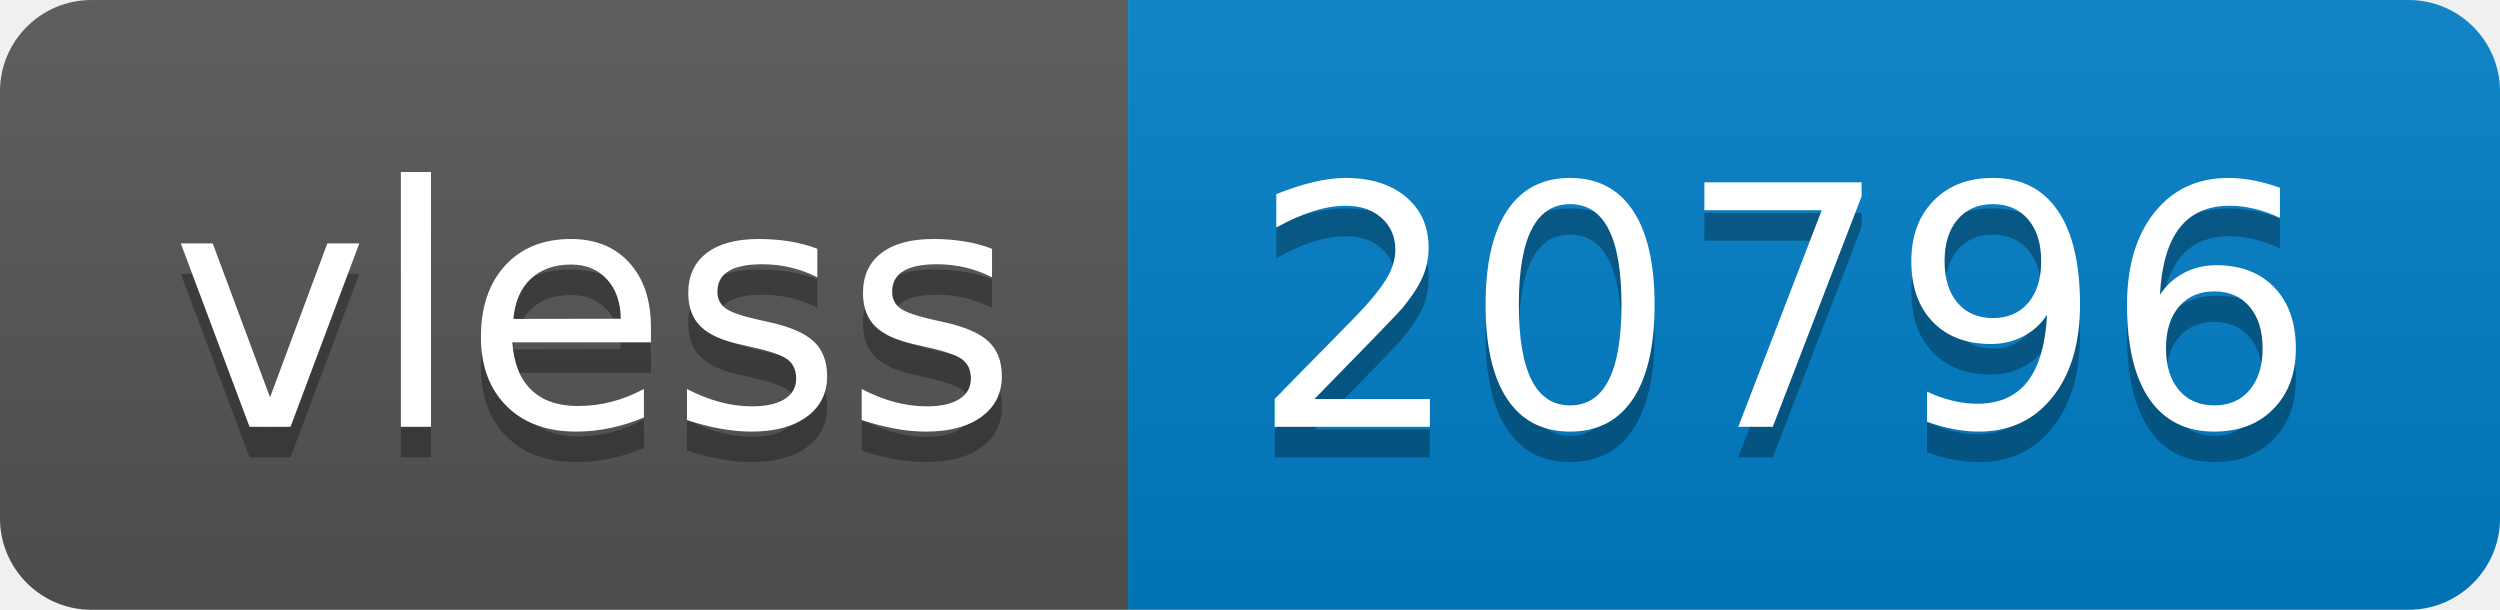
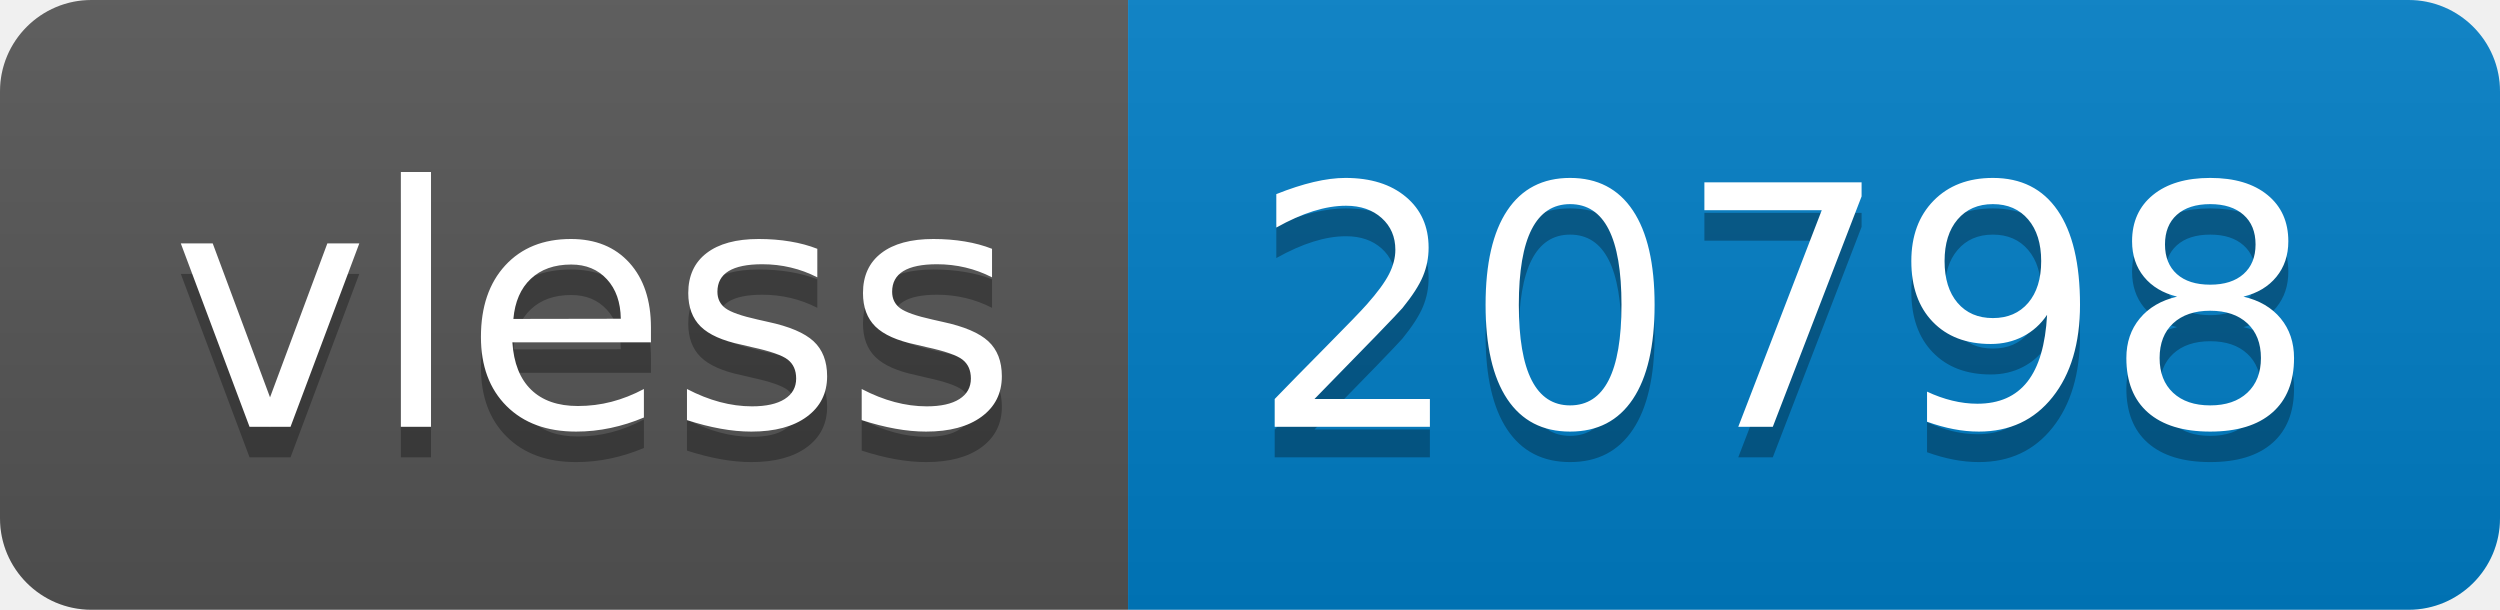
- <svg xmlns="http://www.w3.org/2000/svg" width="82" height="20" role="img" aria-label="vless: 20796">
+ <svg xmlns="http://www.w3.org/2000/svg" width="82" height="20" role="img" aria-label="vless: 20798">
  <linearGradient id="s" x2="0" y2="100%">
    <stop offset="0" stop-color="#bbb" stop-opacity=".1" />
    <stop offset="1" stop-opacity=".1" />
  </linearGradient>
  <clipPath id="r">
    <rect width="82" height="20" rx="3" fill="#fff" />
  </clipPath>
  <g clip-path="url(#r)">
    <rect width="37" height="20" fill="#555" />
    <rect x="37" width="45" height="20" fill="#007ec6" />
    <rect width="82" height="20" fill="url(#s)" />
  </g>
  <g fill="#fff" text-anchor="middle" font-family="Verdana,Geneva,DejaVu Sans,sans-serif" text-rendering="geometricPrecision" font-size="110">
    <text aria-hidden="true" x="195" y="150" fill="#010101" fill-opacity=".3" transform="scale(.1)" textLength="270">vless</text>
    <text x="195" y="140" transform="scale(.1)" fill="#fff" textLength="270">vless</text>
-     <text aria-hidden="true" x="585" y="150" fill="#010101" fill-opacity=".3" transform="scale(.1)" textLength="350">20796</text>
-     <text x="585" y="140" transform="scale(.1)" fill="#fff" textLength="350">20796</text>
+     <text aria-hidden="true" x="585" y="150" fill="#010101" fill-opacity=".3" transform="scale(.1)" textLength="350">20798</text>
+     <text x="585" y="140" transform="scale(.1)" fill="#fff" textLength="350">20798</text>
  </g>
</svg>
